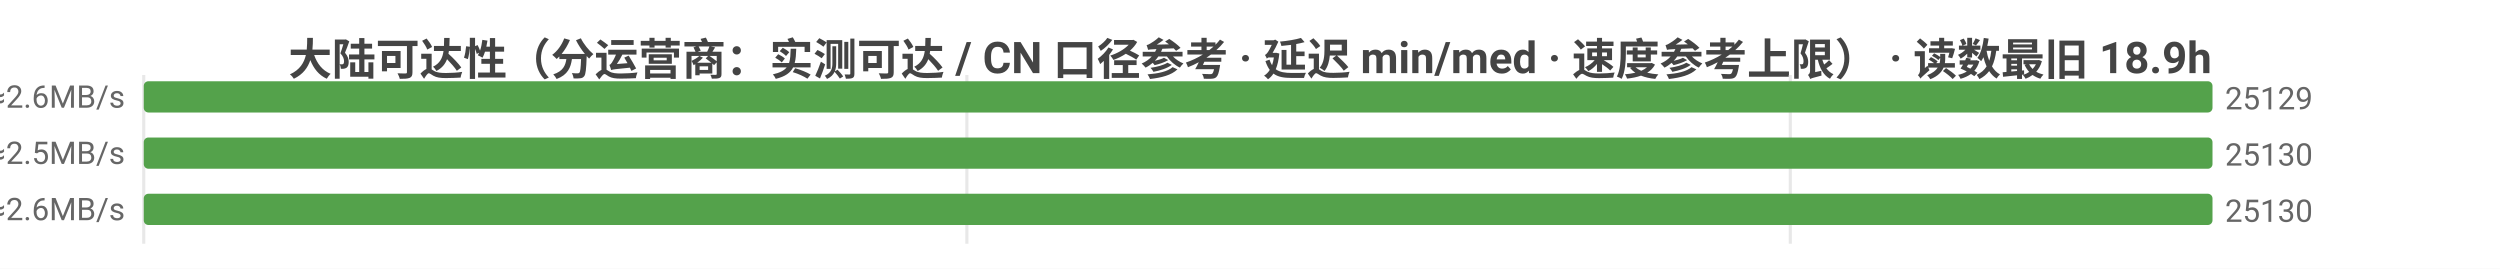
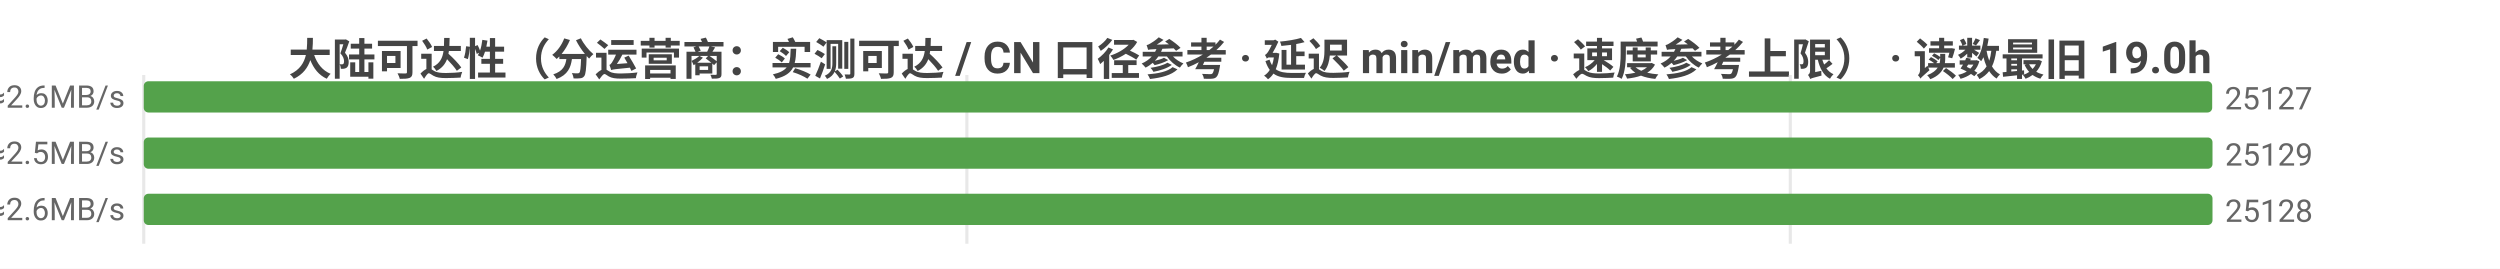
<svg xmlns="http://www.w3.org/2000/svg" width="800" height="86" viewBox="0 0 800 86">
  <rect width="800" height="86" fill="#ffffff" />
  <style>text{font-family:system-ui,-apple-system,'Segoe UI',Roboto,'PingFang SC','Microsoft YaHei','Noto Sans CJK SC',sans-serif}.g{stroke:#e8e8e8;stroke-width:1}.a{stroke:#999;stroke-width:1}.t{font-size:10px;fill:#666}.m{font-size:10px;text-anchor:middle;fill:#666}.e{font-size:10px;text-anchor:end;fill:#666}.l{font-size:11px;fill:#333}.tt{font-size:14px;font-weight:600;text-anchor:middle;fill:#444}.em{font-size:13px;text-anchor:middle;fill:#999}</style>
-   <text class="tt" x="400.0" y="24">大陆可达性（分运营商：实测可达 / CN 口径参考 · 延迟 min/med · 速度参考上限） · 读数最旧 18.9h</text>
+   <text class="tt" x="400.0" y="24">大陆可达性（分运营商：实测可达 / CN 口径参考 · 延迟 min/med · 速度参考上限） · 读数最旧 19.0h</text>
  <line class="g" x1="46" y1="24" x2="46" y2="78" />
  <line class="g" x1="309.4" y1="24" x2="309.4" y2="78" />
  <line class="g" x1="572.9" y1="24" x2="572.9" y2="78" />
-   <text class="e" x="40" y="35">中国电信  实测可达 25129/27137 · CN口径 25130  min4/med184ms  ≈2.6MB/s</text>
-   <rect x="46" y="26" width="662.0" height="10" fill="#54a24b" rx="1.5" />
-   <text class="t" x="712.0" y="35">25129</text>
-   <text class="e" x="40" y="53">中国联通  实测可达 25130/27063 · CN口径 25130  min3/med193ms  ≈2.5MB/s</text>
+   <text class="e" x="40" y="35">中国电信  实测可达 25127/27010 · CN口径 25130  min4/med184ms  ≈2.6MB/s</text>
+   <rect x="46" y="26" width="661.9" height="10" fill="#54a24b" rx="1.5" />
+   <text class="t" x="711.9" y="35">25127</text>
+   <text class="e" x="40" y="53">中国联通  实测可达 25129/26867 · CN口径 25130  min3/med192ms  ≈2.5MB/s</text>
  <rect x="46" y="44" width="662" height="10" fill="#54a24b" rx="1.5" />
-   <text class="t" x="712" y="53">25130</text>
-   <text class="e" x="40" y="71">中国移动  实测可达 25130/27627 · CN口径 25130  min7/med185ms  ≈2.6MB/s</text>
-   <rect x="46" y="62" width="662" height="10" fill="#54a24b" rx="1.5" />
-   <text class="t" x="712" y="71">25130</text>
+   <text class="t" x="712" y="53">25129</text>
+   <text class="e" x="40" y="71">中国移动  实测可达 25128/27467 · CN口径 25130  min7/med185ms  ≈2.6MB/s</text>
+   <rect x="46" y="62" width="662.0" height="10" fill="#54a24b" rx="1.5" />
+   <text class="t" x="712.0" y="71">25128</text>
</svg>
